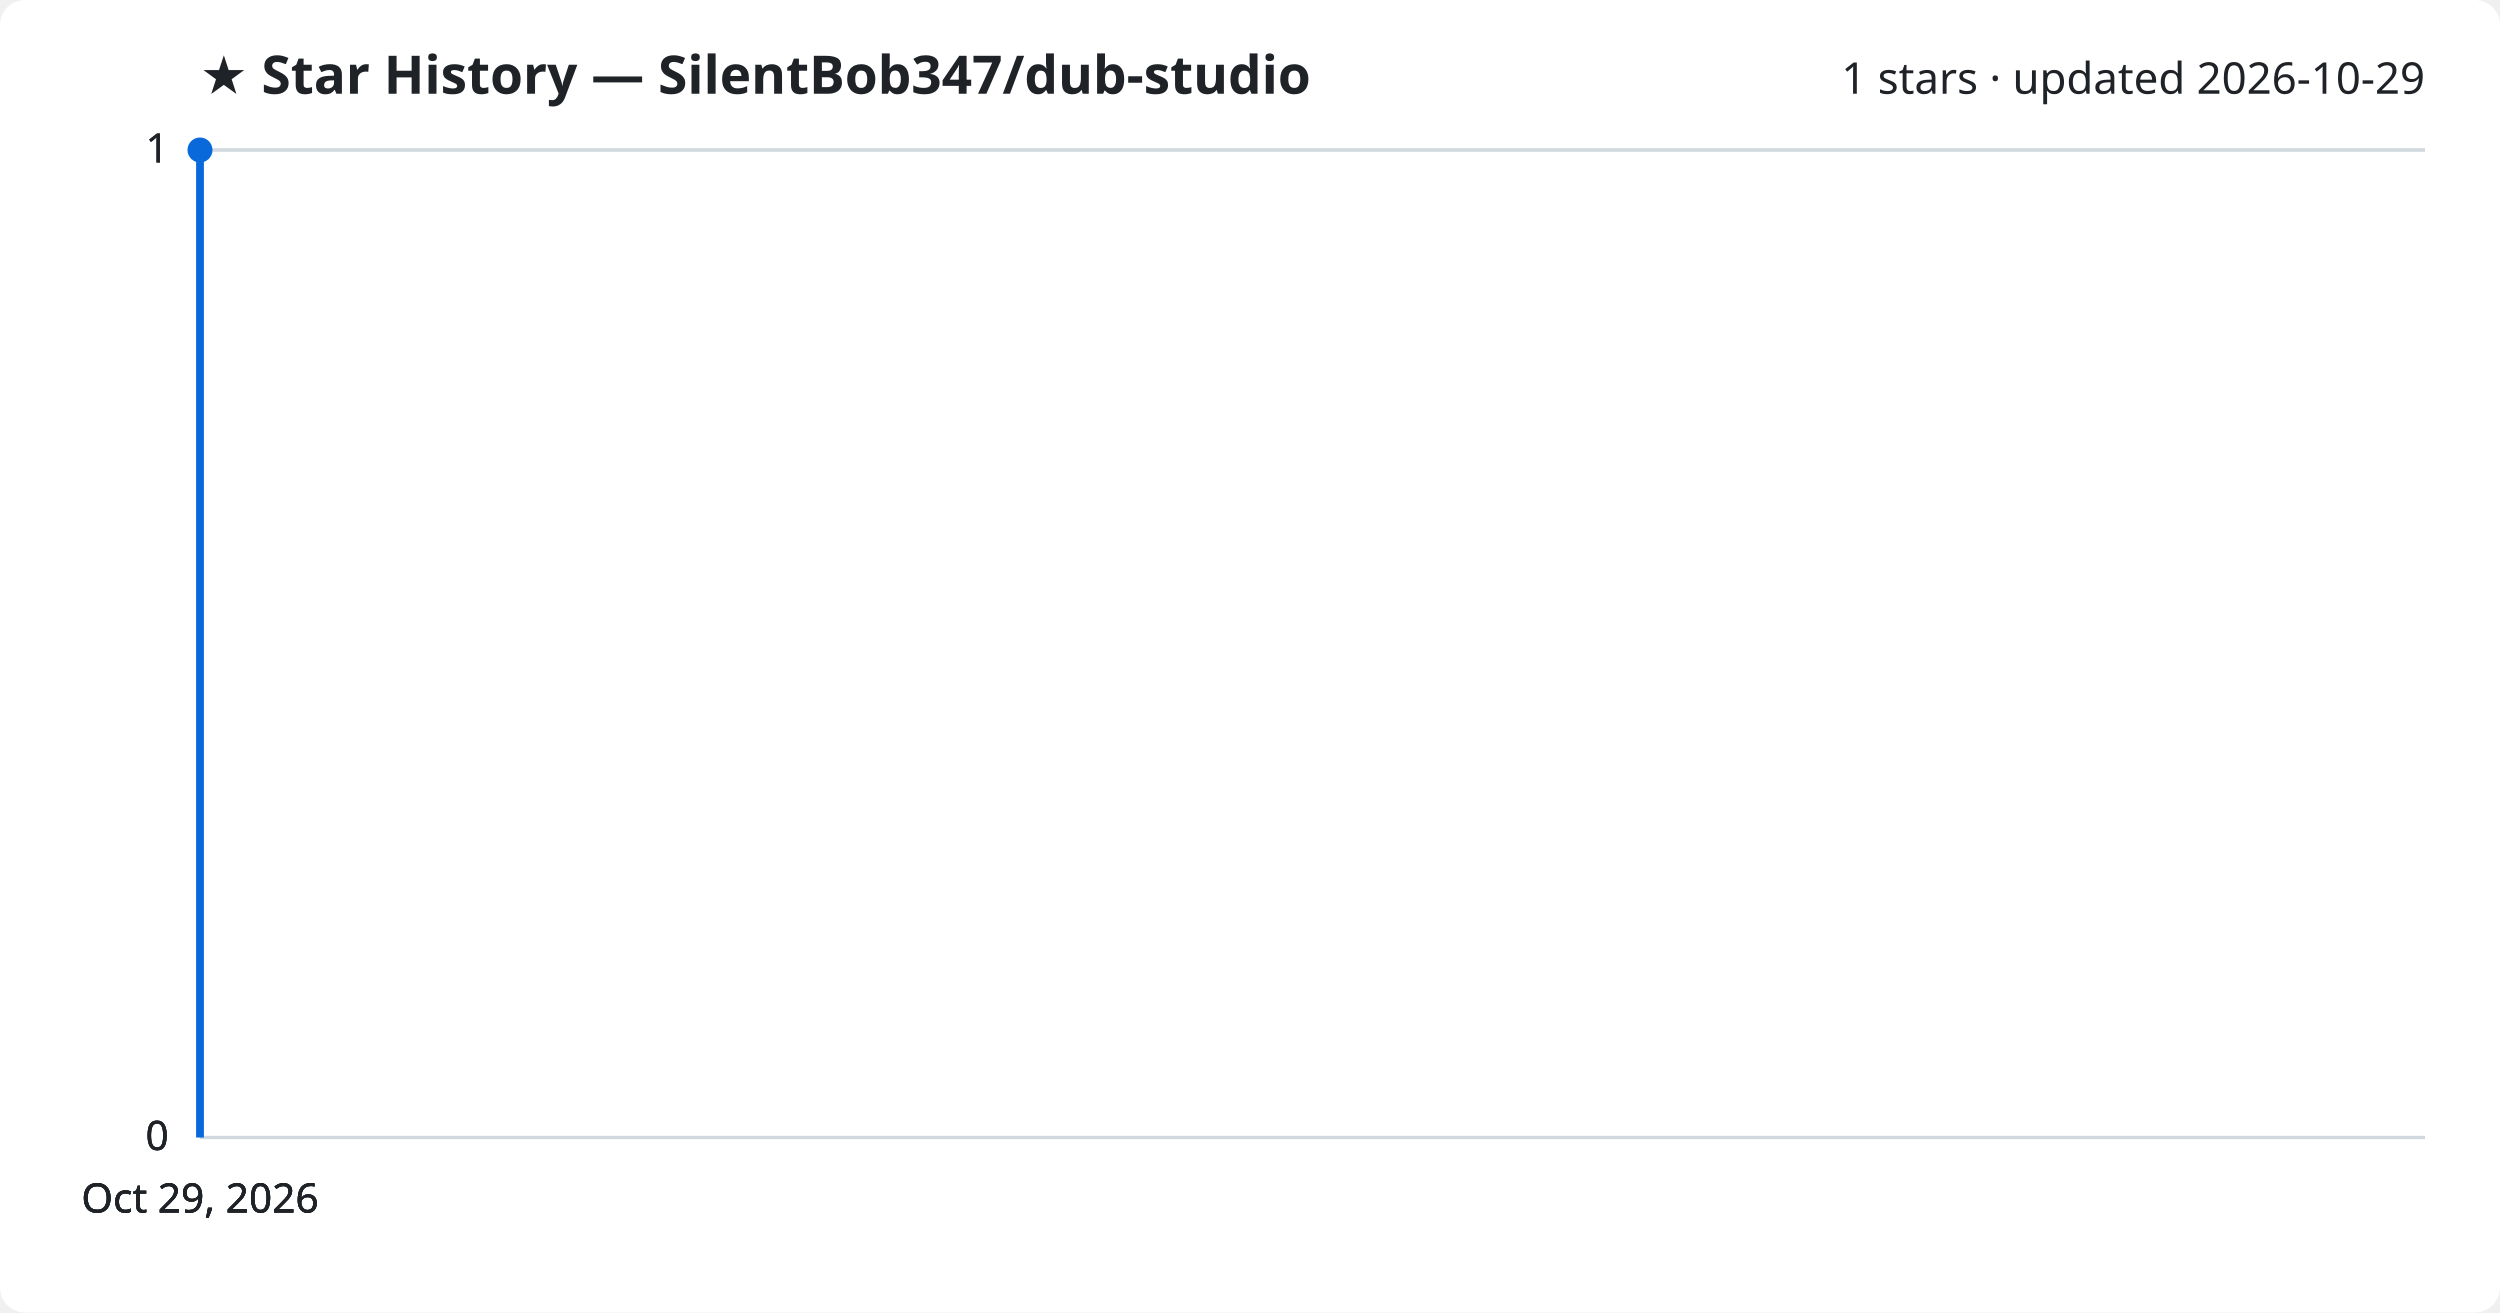
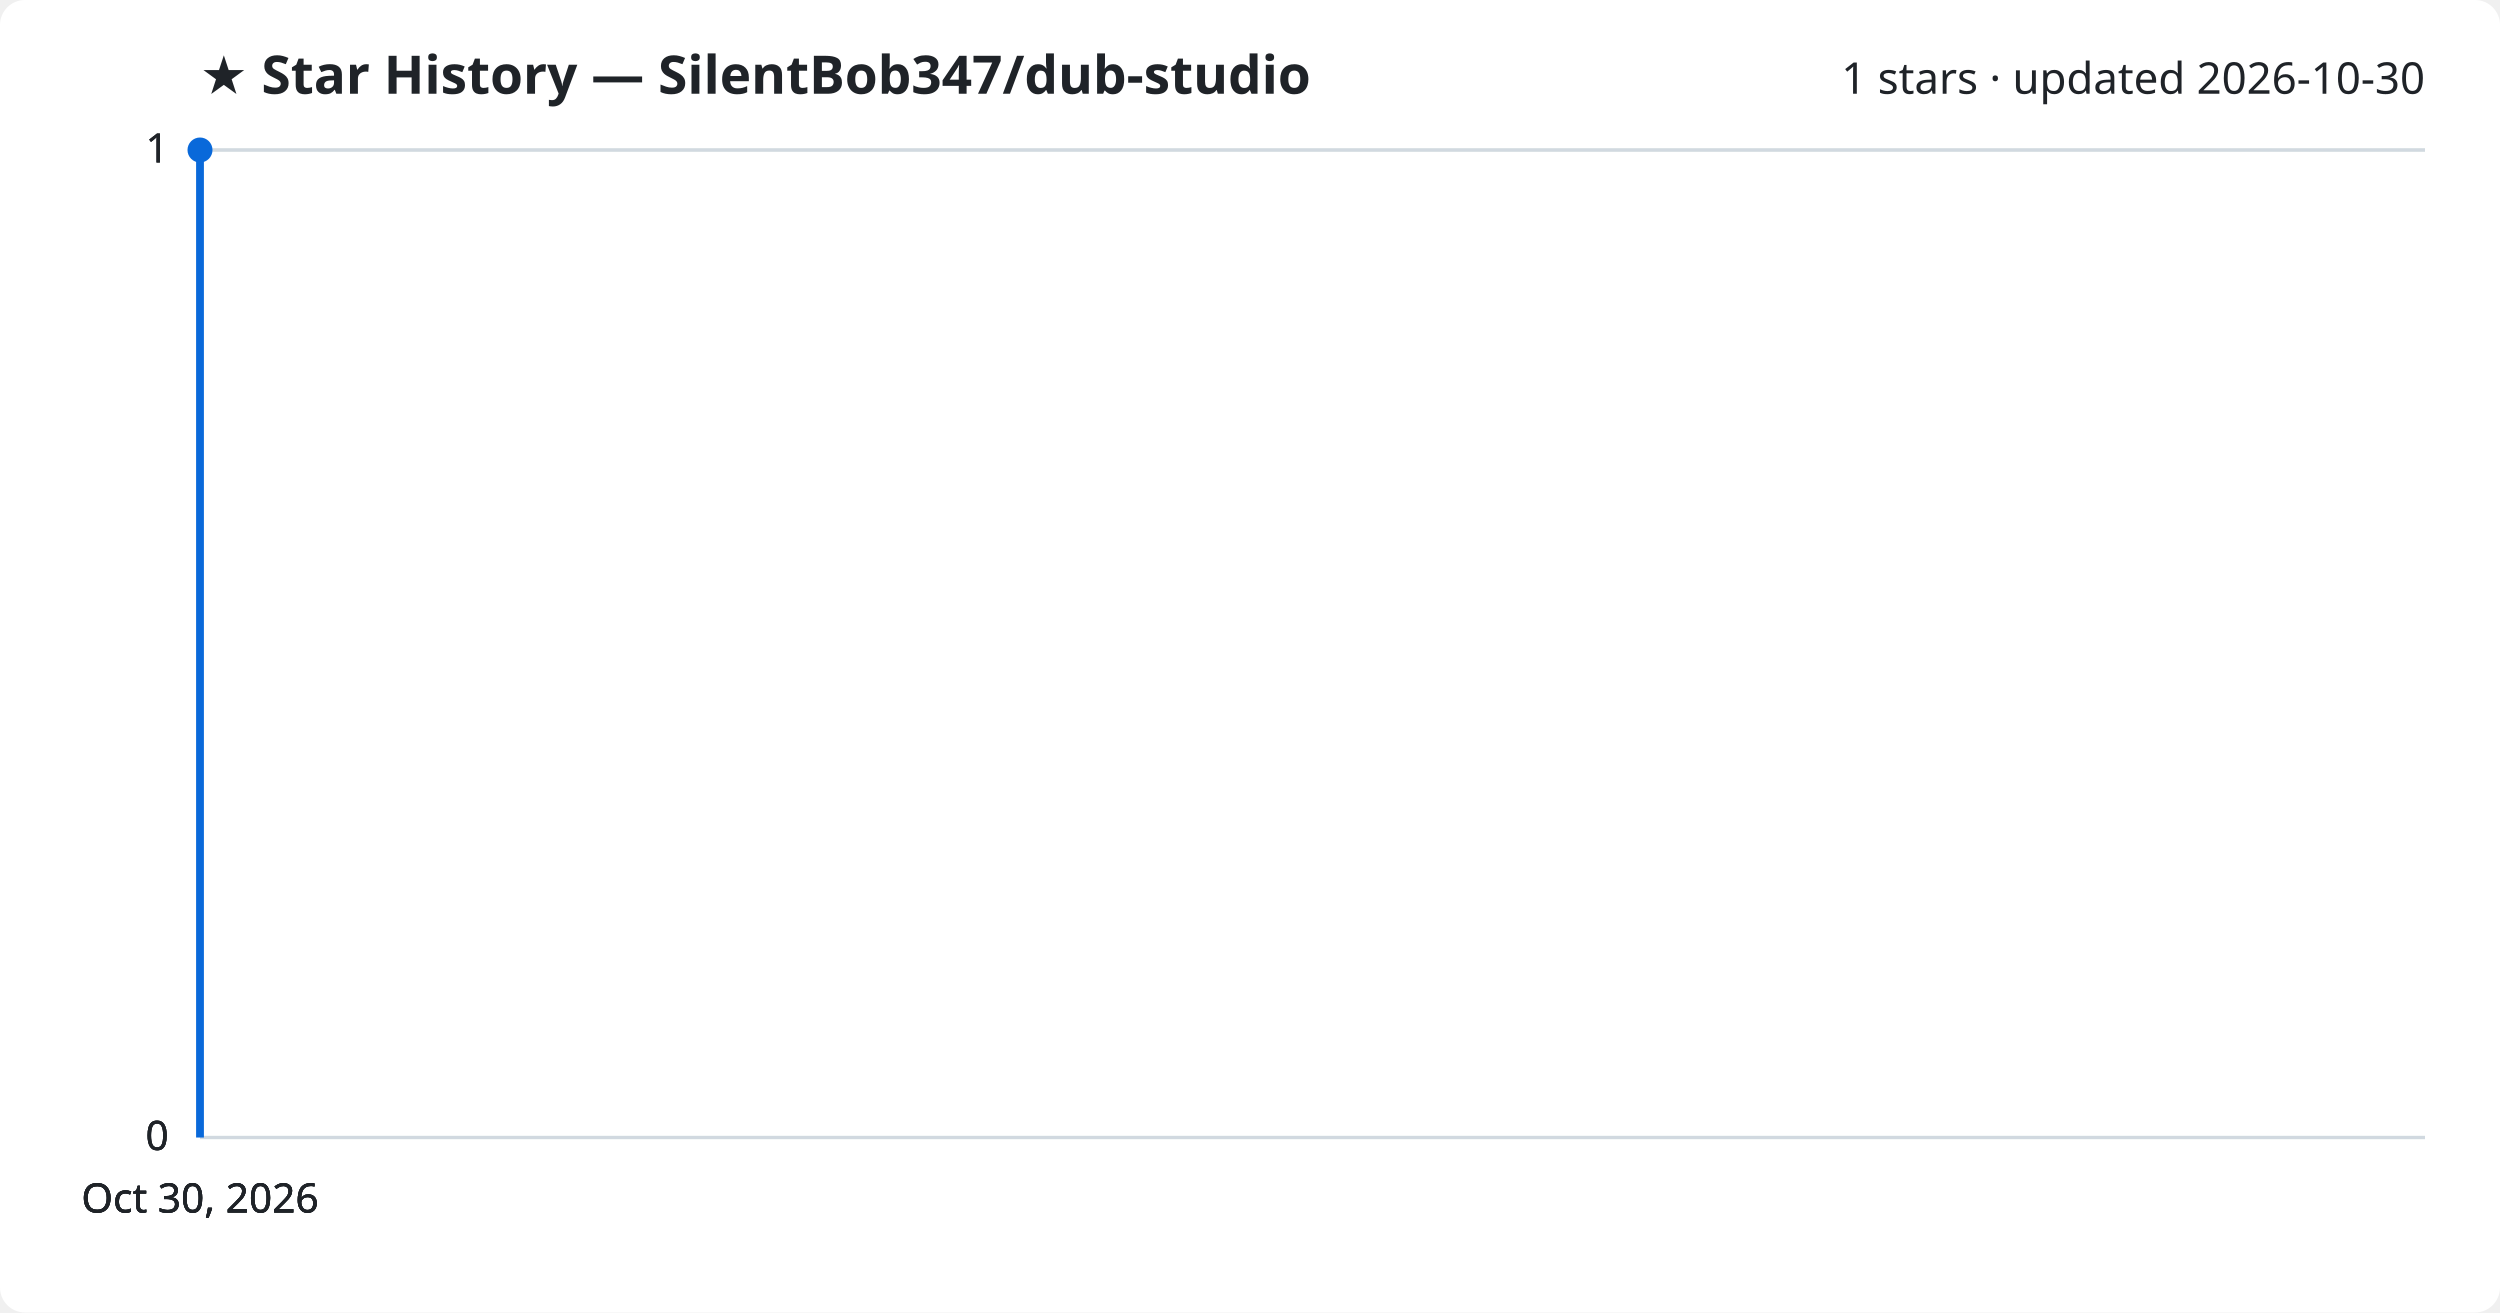
<svg xmlns="http://www.w3.org/2000/svg" viewBox="0 0 800 420" font-family="Segoe UI, sans-serif">
  <rect width="800" height="420" fill="#ffffff" rx="8" />
  <text x="64" y="30" fill="#1f2328" font-size="17" font-weight="700">★ Star History — SilentBob347/dub-studio</text>
-   <text x="776" y="30" fill="#1f2328" font-size="14" text-anchor="end">1 stars · updated 2026-10-29</text>
+   <text x="776" y="30" fill="#1f2328" font-size="14" text-anchor="end">1 stars · updated 2026-10-30</text>
  <line x1="64" y1="364.0" x2="776" y2="364.0" stroke="#d1d9e0" stroke-width="1" />
  <text x="54" y="368.0" fill="#1f2328" font-size="13" text-anchor="end">0</text>
  <line x1="64" y1="364.0" x2="776" y2="364.0" stroke="#d1d9e0" stroke-width="1" />
  <text x="54" y="368.0" fill="#1f2328" font-size="13" text-anchor="end">0</text>
  <line x1="64" y1="364.0" x2="776" y2="364.0" stroke="#d1d9e0" stroke-width="1" />
  <text x="54" y="368.0" fill="#1f2328" font-size="13" text-anchor="end">0</text>
  <line x1="64" y1="48.0" x2="776" y2="48.0" stroke="#d1d9e0" stroke-width="1" />
  <text x="54" y="52.0" fill="#1f2328" font-size="13" text-anchor="end">1</text>
  <line x1="64" y1="48.0" x2="776" y2="48.0" stroke="#d1d9e0" stroke-width="1" />
  <text x="54" y="52.0" fill="#1f2328" font-size="13" text-anchor="end">1</text>
  <path d="M64.0,364.0 L64.0,48.0 L64.0,48.0" fill="none" stroke="#0969da" stroke-width="2.5" stroke-linejoin="round" />
  <circle cx="64.0" cy="48.0" r="4" fill="#0969da" />
-   <text x="64.0" y="388" fill="#1f2328" font-size="13" text-anchor="middle">Oct 29, 2026</text>
-   <text x="64.0" y="388" fill="#1f2328" font-size="13" text-anchor="middle">Oct 29, 2026</text>
-   <text x="64.0" y="388" fill="#1f2328" font-size="13" text-anchor="middle">Oct 29, 2026</text>
-   <text x="64.0" y="388" fill="#1f2328" font-size="13" text-anchor="middle">Oct 29, 2026</text>
+   <text x="64.0" y="388" fill="#1f2328" font-size="13" text-anchor="middle">Oct 30, 2026</text>
+   <text x="64.0" y="388" fill="#1f2328" font-size="13" text-anchor="middle">Oct 30, 2026</text>
+   <text x="64.0" y="388" fill="#1f2328" font-size="13" text-anchor="middle">Oct 30, 2026</text>
+   <text x="64.0" y="388" fill="#1f2328" font-size="13" text-anchor="middle">Oct 30, 2026</text>
</svg>
